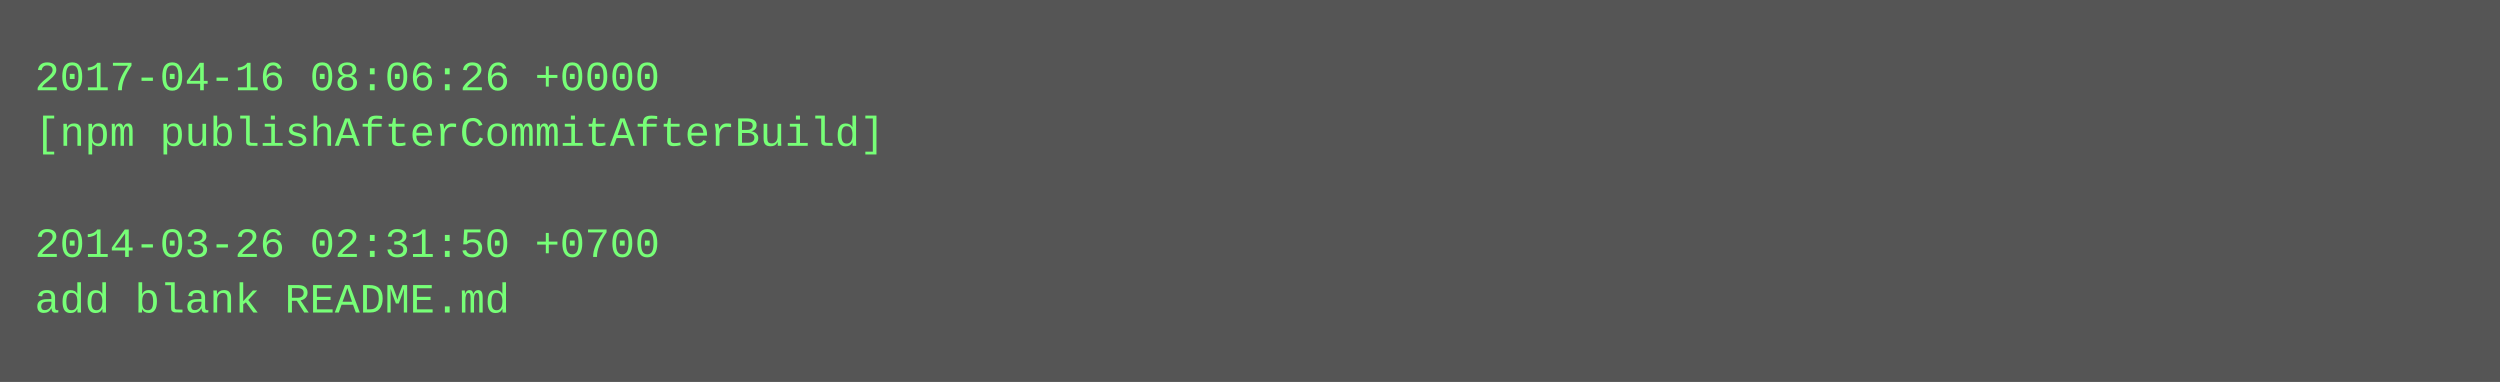
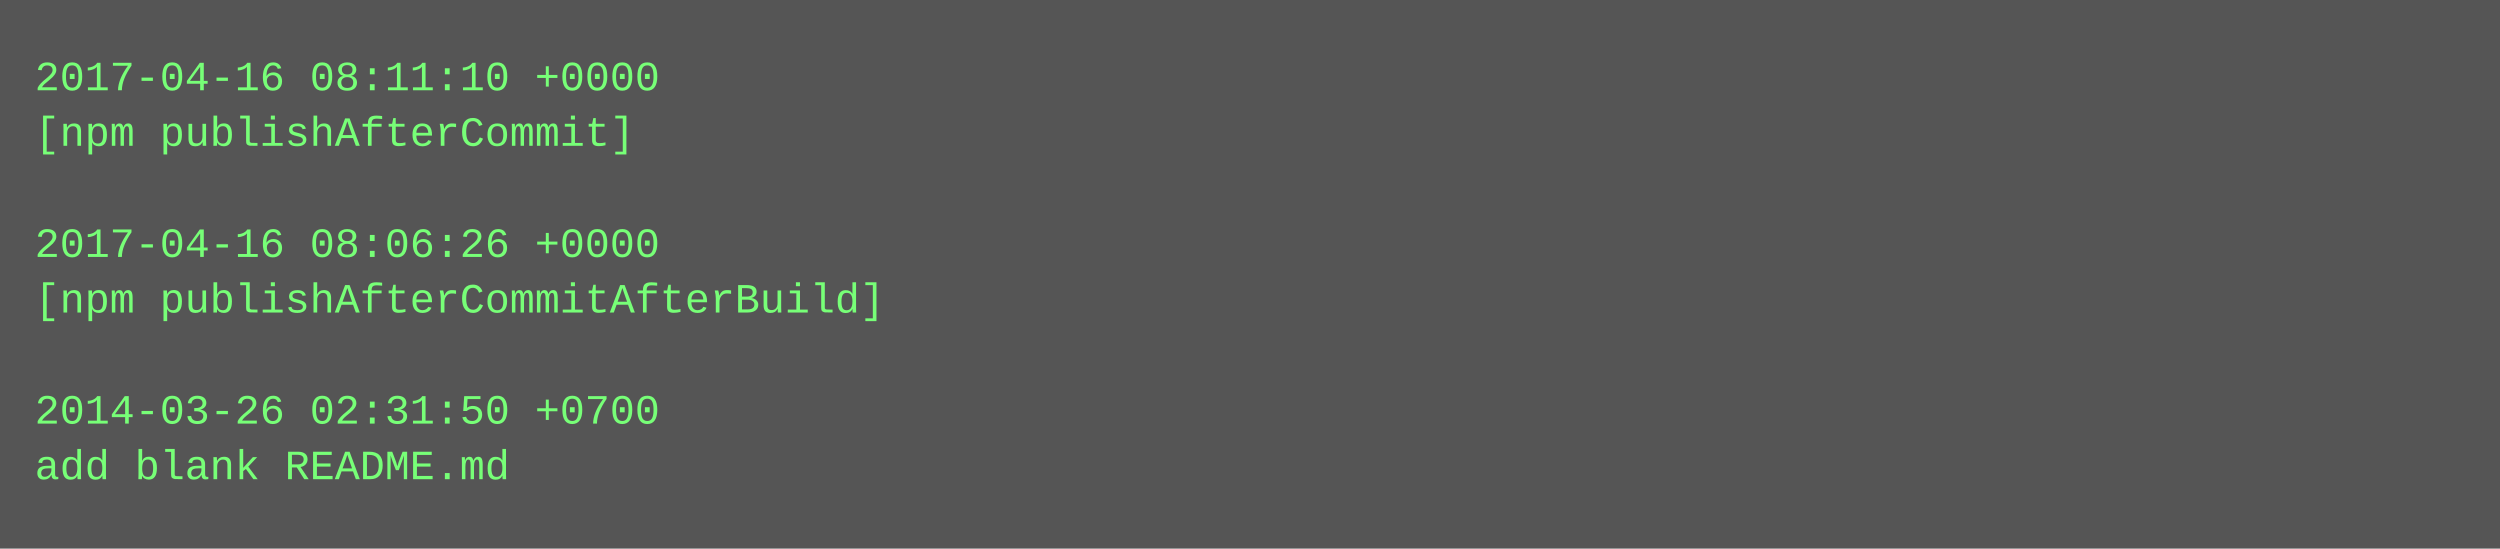
- <svg xmlns="http://www.w3.org/2000/svg" height="110" width="720">
-   <rect height="110" fill="#555" width="720" />
+ <svg xmlns="http://www.w3.org/2000/svg" height="158" width="720">
+   <rect height="158" fill="#555" width="720" />
  <text fill="#7f7" font-family="Courier New" font-size="12" xml:space="preserve">
-     <tspan x="10" y="26">2017-04-16 08:06:26 +0000</tspan>
-     <tspan x="10" y="42">[npm publishAfterCommitAfterBuild]</tspan>
+     <tspan x="10" y="26">2017-04-16 08:11:10 +0000</tspan>
+     <tspan x="10" y="42">[npm publishAfterCommit]</tspan>
    <tspan x="10" y="58" />
-     <tspan x="10" y="74">2014-03-26 02:31:50 +0700</tspan>
-     <tspan x="10" y="90">add blank README.md</tspan>
+     <tspan x="10" y="74">2017-04-16 08:06:26 +0000</tspan>
+     <tspan x="10" y="90">[npm publishAfterCommitAfterBuild]</tspan>
+     <tspan x="10" y="106" />
+     <tspan x="10" y="122">2014-03-26 02:31:50 +0700</tspan>
+     <tspan x="10" y="138">add blank README.md</tspan>
  </text>
</svg>
